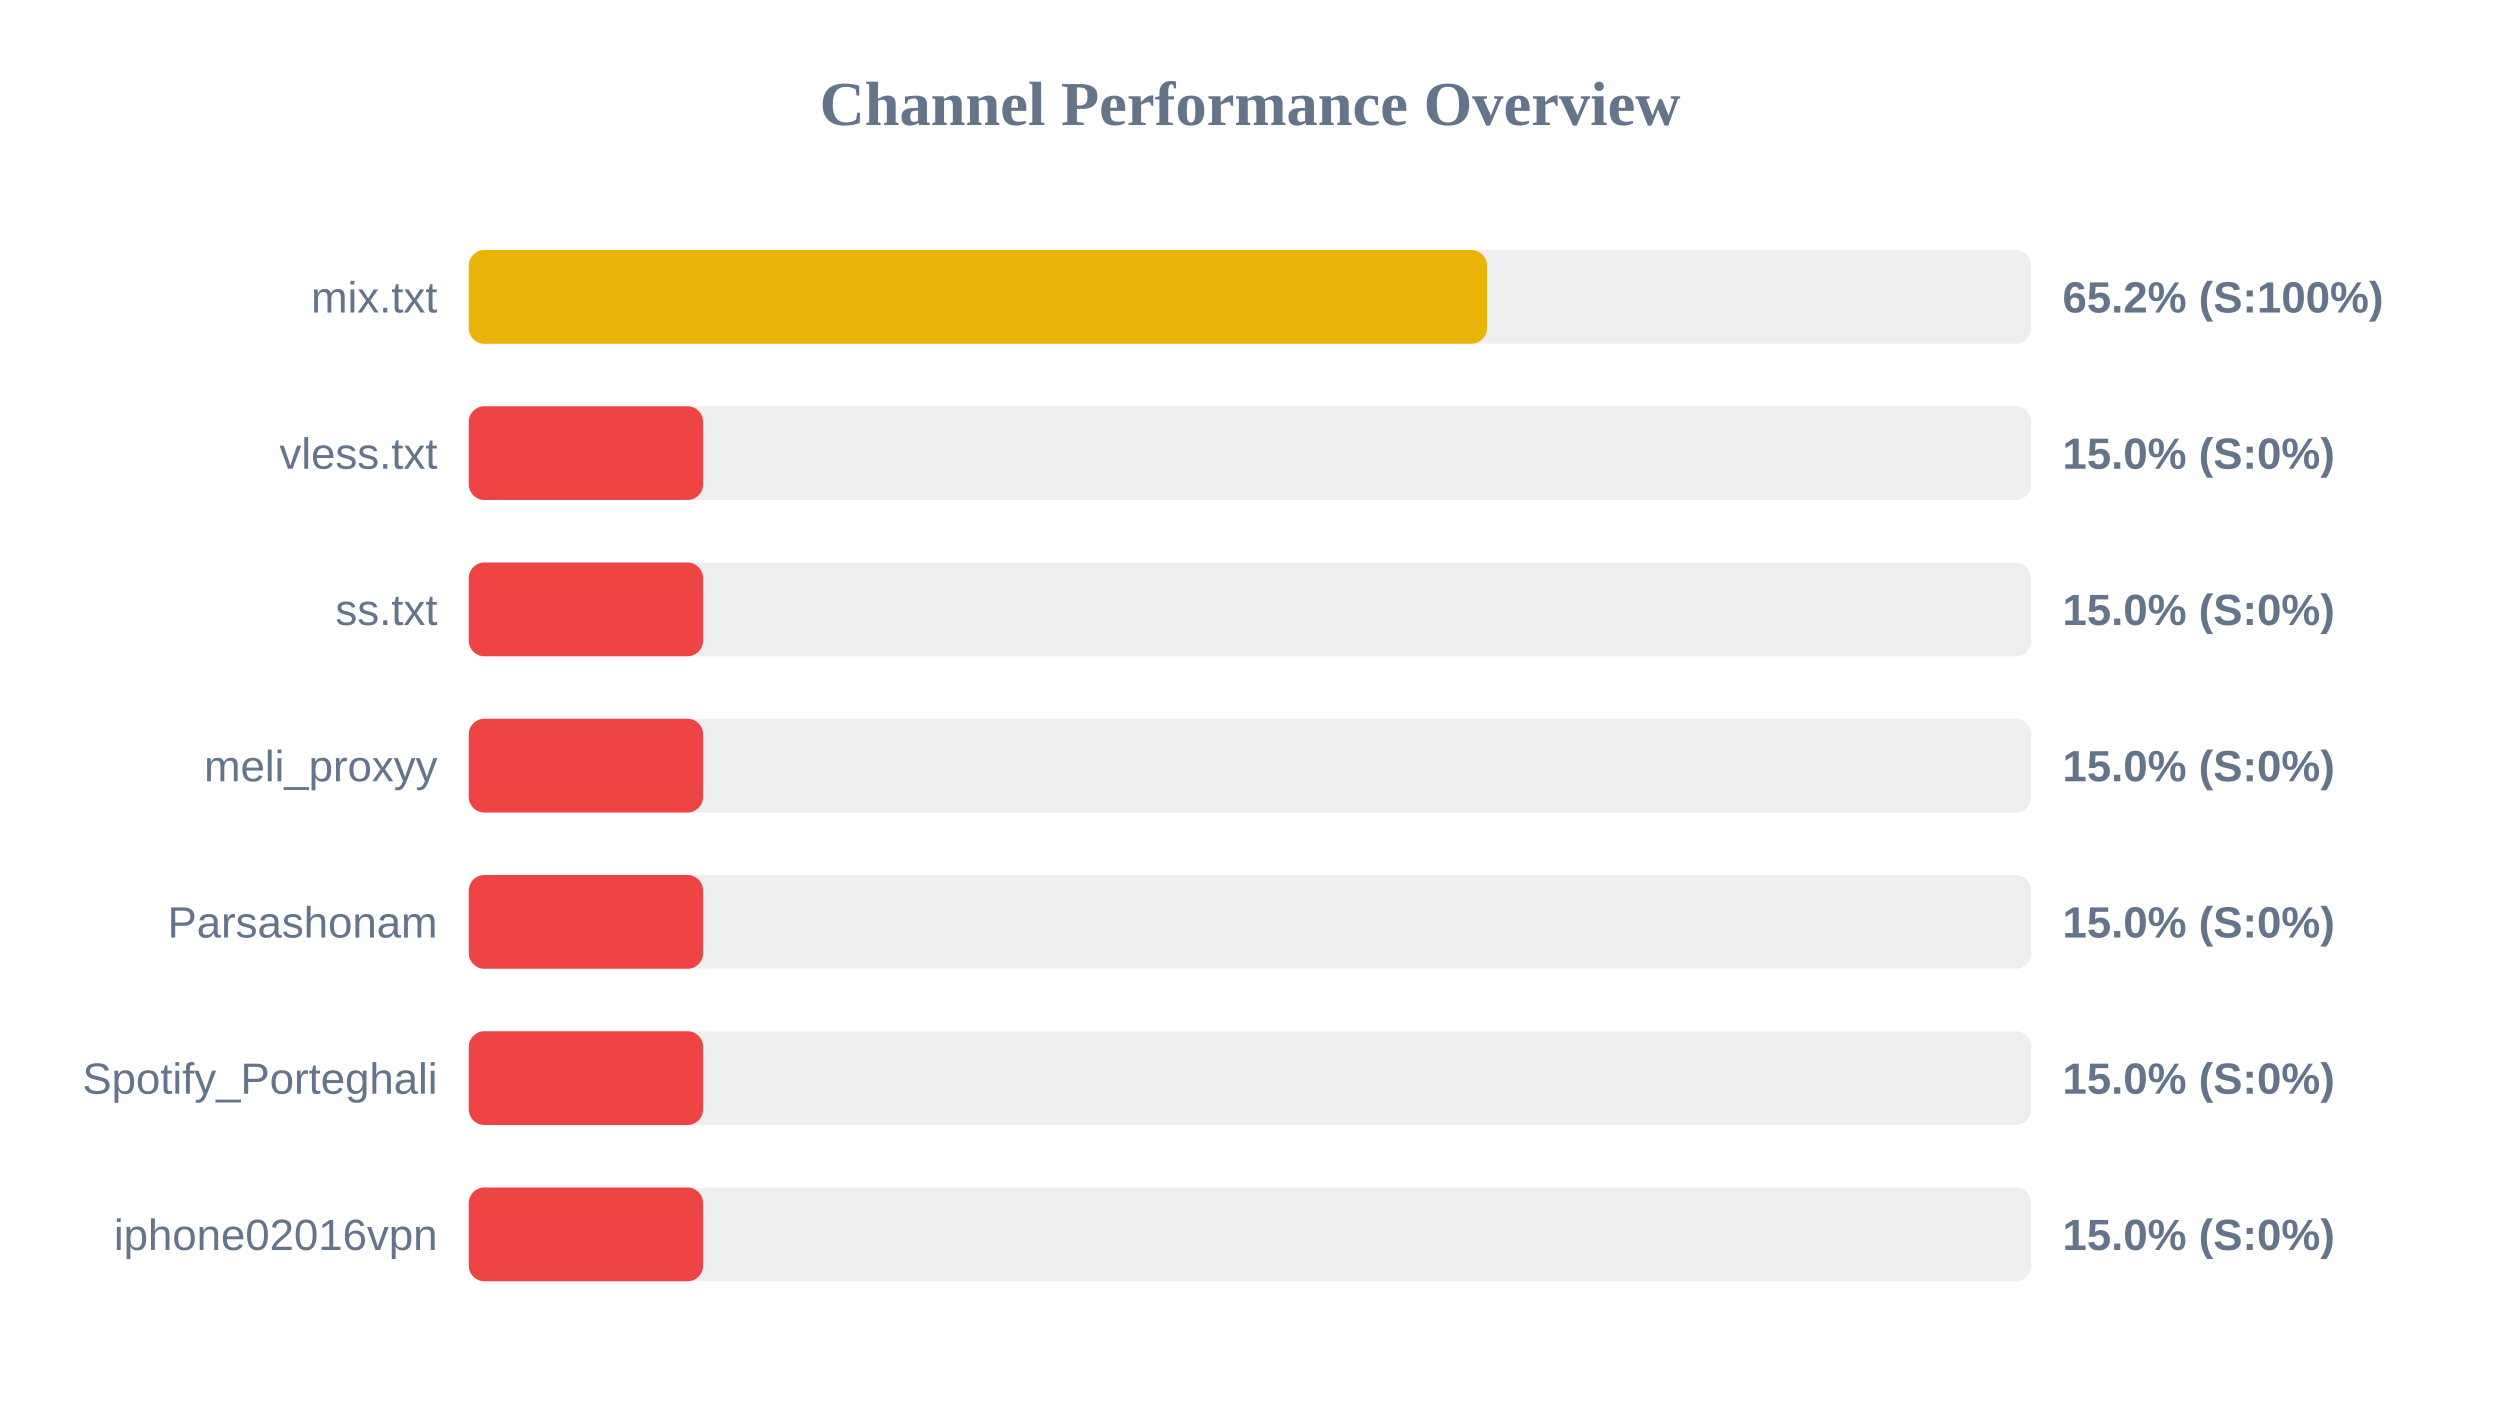
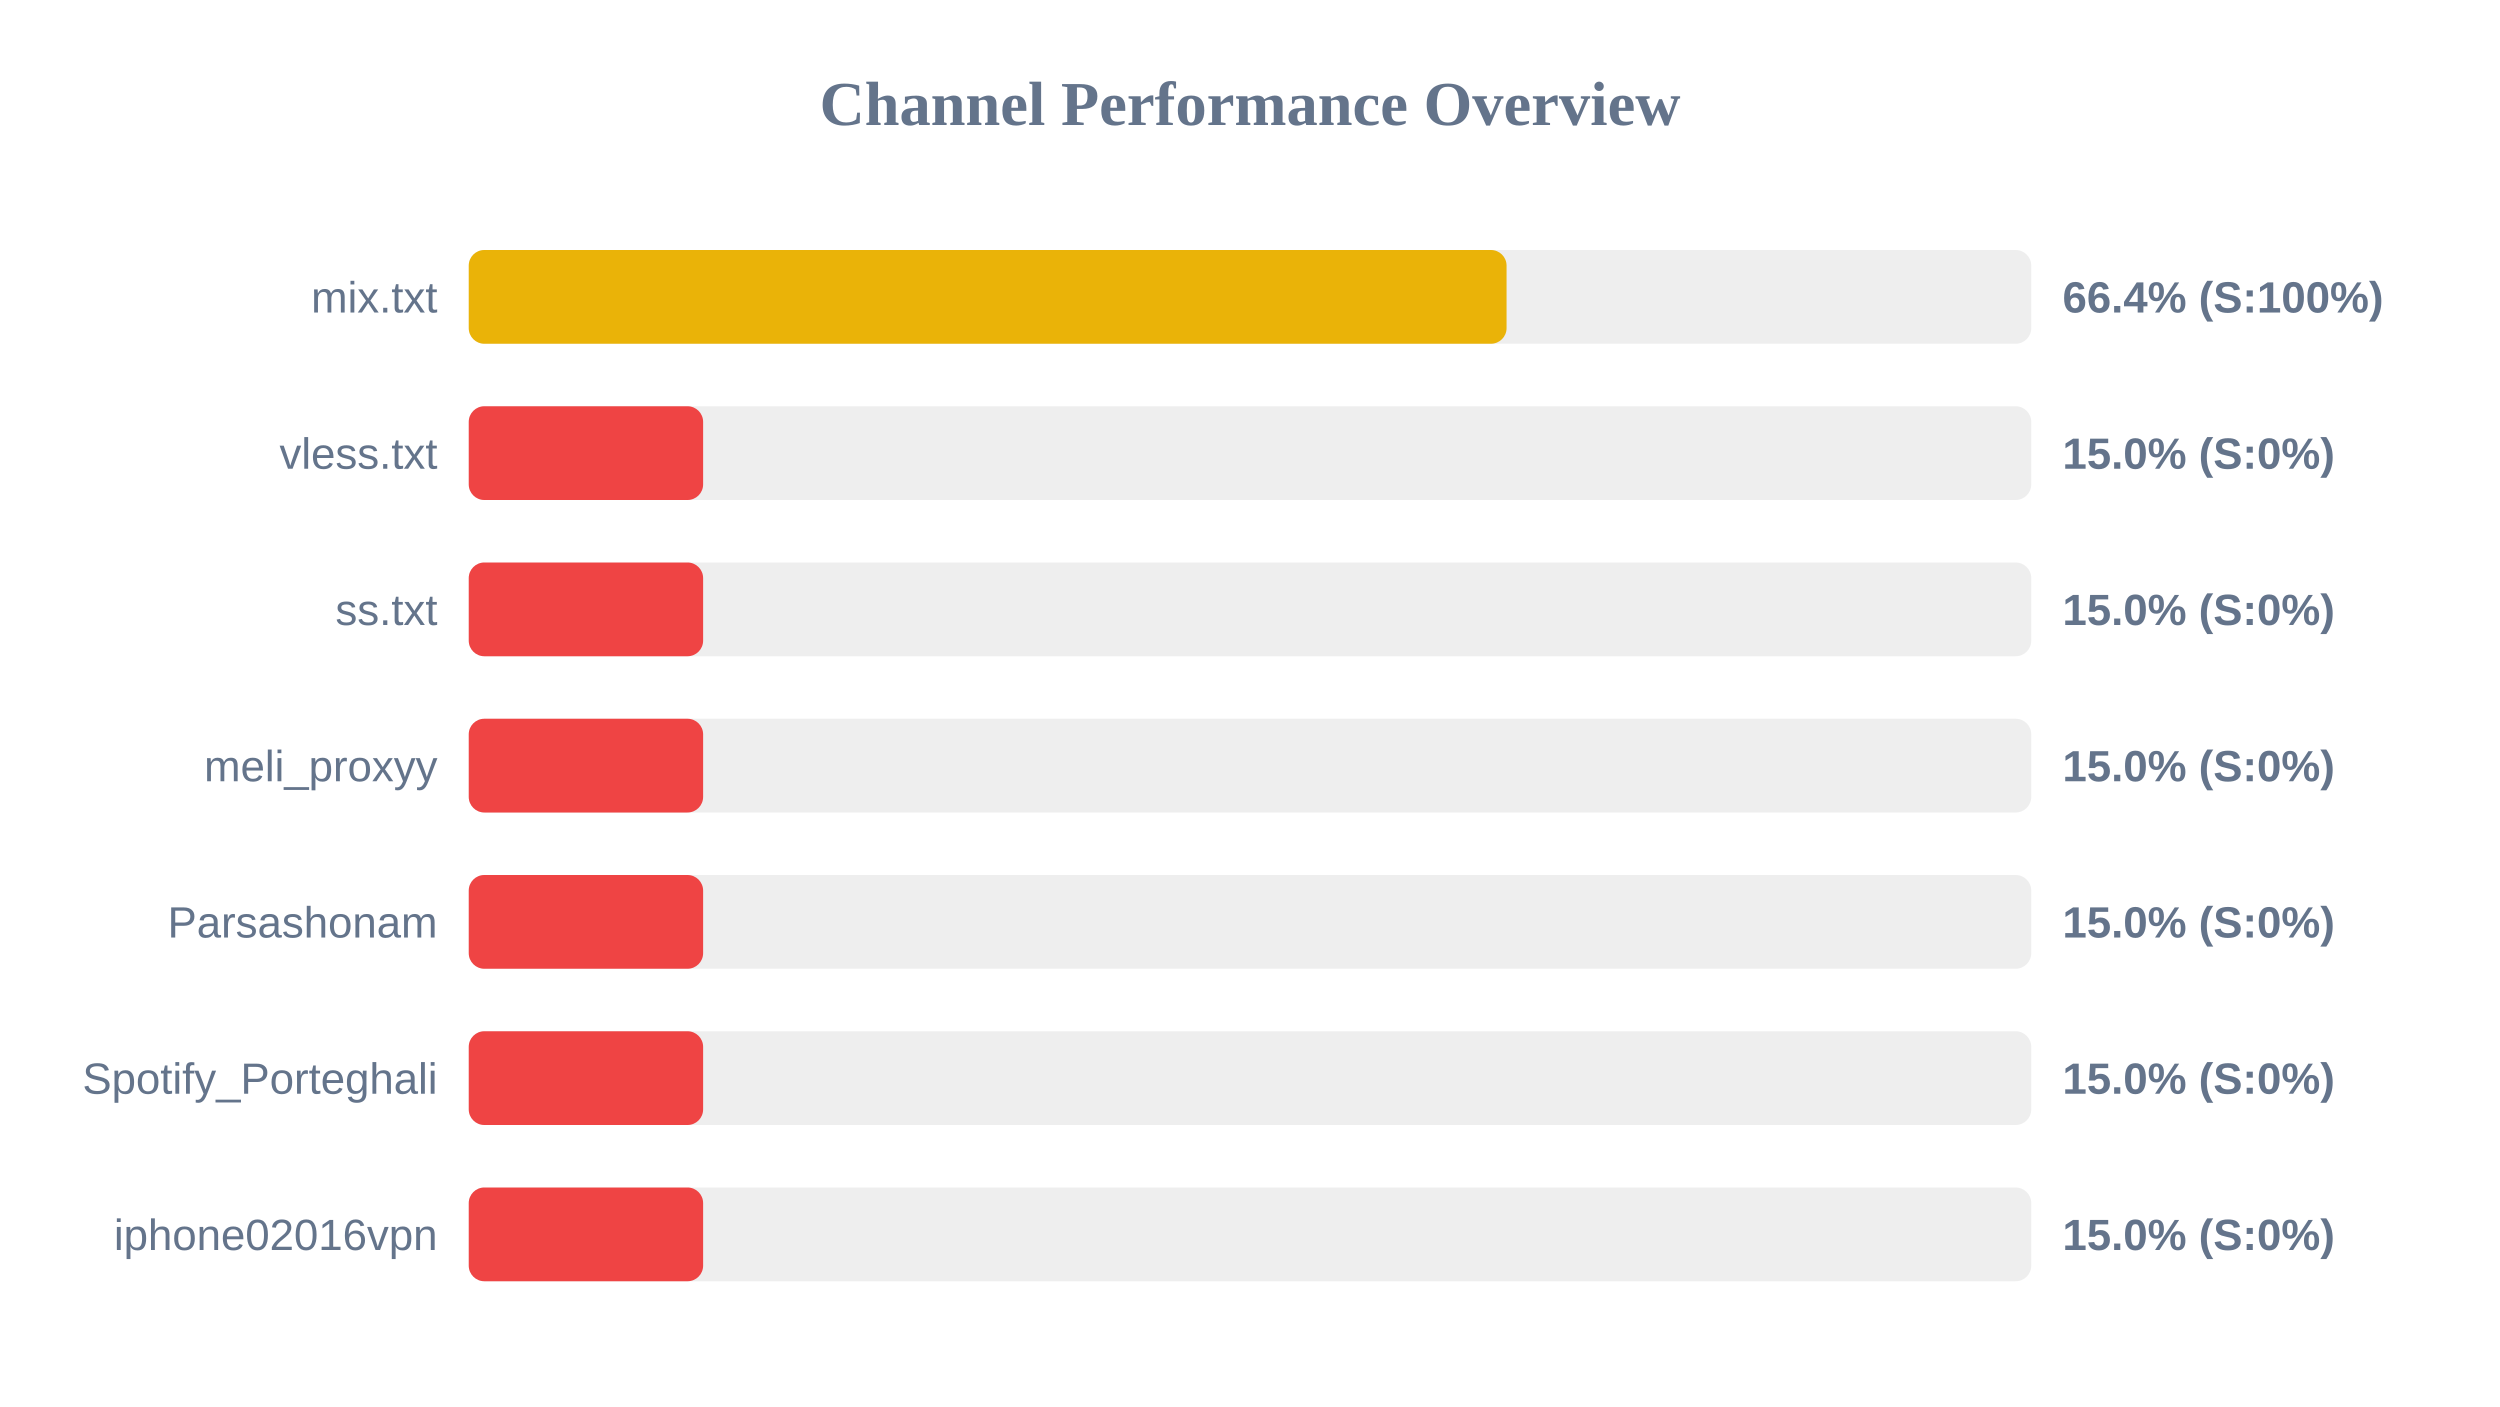
<svg xmlns="http://www.w3.org/2000/svg" width="800" height="450" version="1.1">
  <style>
        .row { font: 14px Arial; fill: #64748b; }
        .score { font: bold 14px Arial; fill: #64748b; }
    </style>
  <text x="400" y="40" text-anchor="middle" font-size="20px" font-weight="bold" fill="#64748b">Channel Performance Overview</text>
  <rect x="150" y="80" width="500" height="30" fill="#eee" rx="5" />
-   <rect x="150" y="80" width="325.85" height="30" fill="#eab308" rx="5" />
+   <rect x="150" y="80" width="332.1" height="30" fill="#eab308" rx="5" />
  <text x="140" y="100" text-anchor="end" class="row">mix.txt</text>
-   <text x="660" y="100" text-anchor="start" class="score">65.2% (S:100%)</text>
+   <text x="660" y="100" text-anchor="start" class="score">66.4% (S:100%)</text>
  <rect x="150" y="130" width="500" height="30" fill="#eee" rx="5" />
  <rect x="150" y="130" width="75.0" height="30" fill="#ef4444" rx="5" />
  <text x="140" y="150" text-anchor="end" class="row">vless.txt</text>
  <text x="660" y="150" text-anchor="start" class="score">15.0% (S:0%)</text>
  <rect x="150" y="180" width="500" height="30" fill="#eee" rx="5" />
  <rect x="150" y="180" width="75.0" height="30" fill="#ef4444" rx="5" />
  <text x="140" y="200" text-anchor="end" class="row">ss.txt</text>
  <text x="660" y="200" text-anchor="start" class="score">15.0% (S:0%)</text>
  <rect x="150" y="230" width="500" height="30" fill="#eee" rx="5" />
  <rect x="150" y="230" width="75.0" height="30" fill="#ef4444" rx="5" />
  <text x="140" y="250" text-anchor="end" class="row">meli_proxyy</text>
  <text x="660" y="250" text-anchor="start" class="score">15.0% (S:0%)</text>
  <rect x="150" y="280" width="500" height="30" fill="#eee" rx="5" />
  <rect x="150" y="280" width="75.0" height="30" fill="#ef4444" rx="5" />
  <text x="140" y="300" text-anchor="end" class="row">Parsashonam</text>
  <text x="660" y="300" text-anchor="start" class="score">15.0% (S:0%)</text>
  <rect x="150" y="330" width="500" height="30" fill="#eee" rx="5" />
  <rect x="150" y="330" width="75.0" height="30" fill="#ef4444" rx="5" />
  <text x="140" y="350" text-anchor="end" class="row">Spotify_Porteghali</text>
  <text x="660" y="350" text-anchor="start" class="score">15.0% (S:0%)</text>
  <rect x="150" y="380" width="500" height="30" fill="#eee" rx="5" />
  <rect x="150" y="380" width="75.0" height="30" fill="#ef4444" rx="5" />
  <text x="140" y="400" text-anchor="end" class="row">iphone02016vpn</text>
  <text x="660" y="400" text-anchor="start" class="score">15.0% (S:0%)</text>
</svg>
